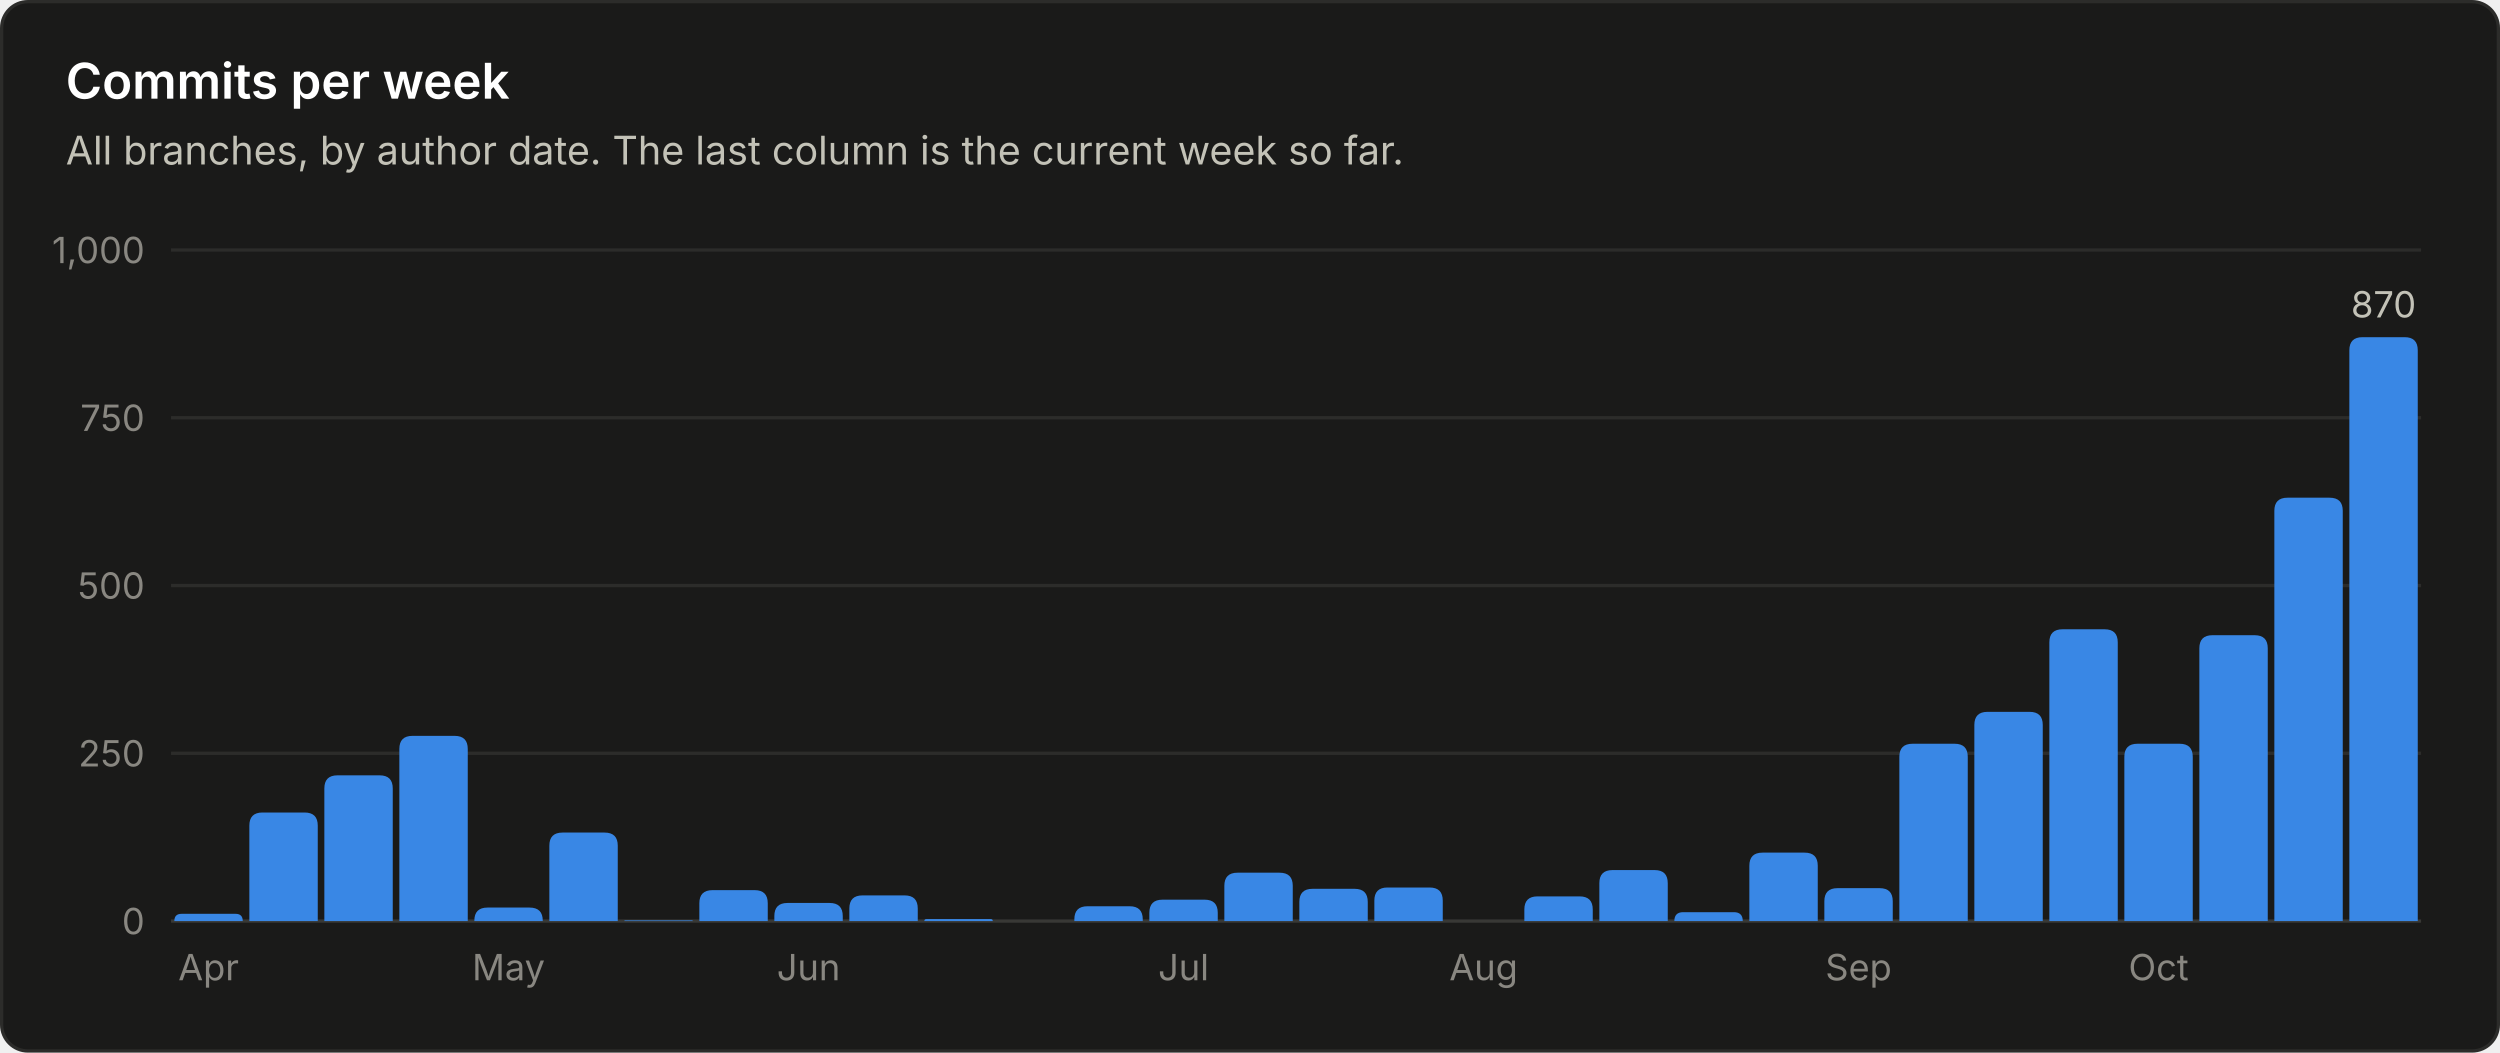
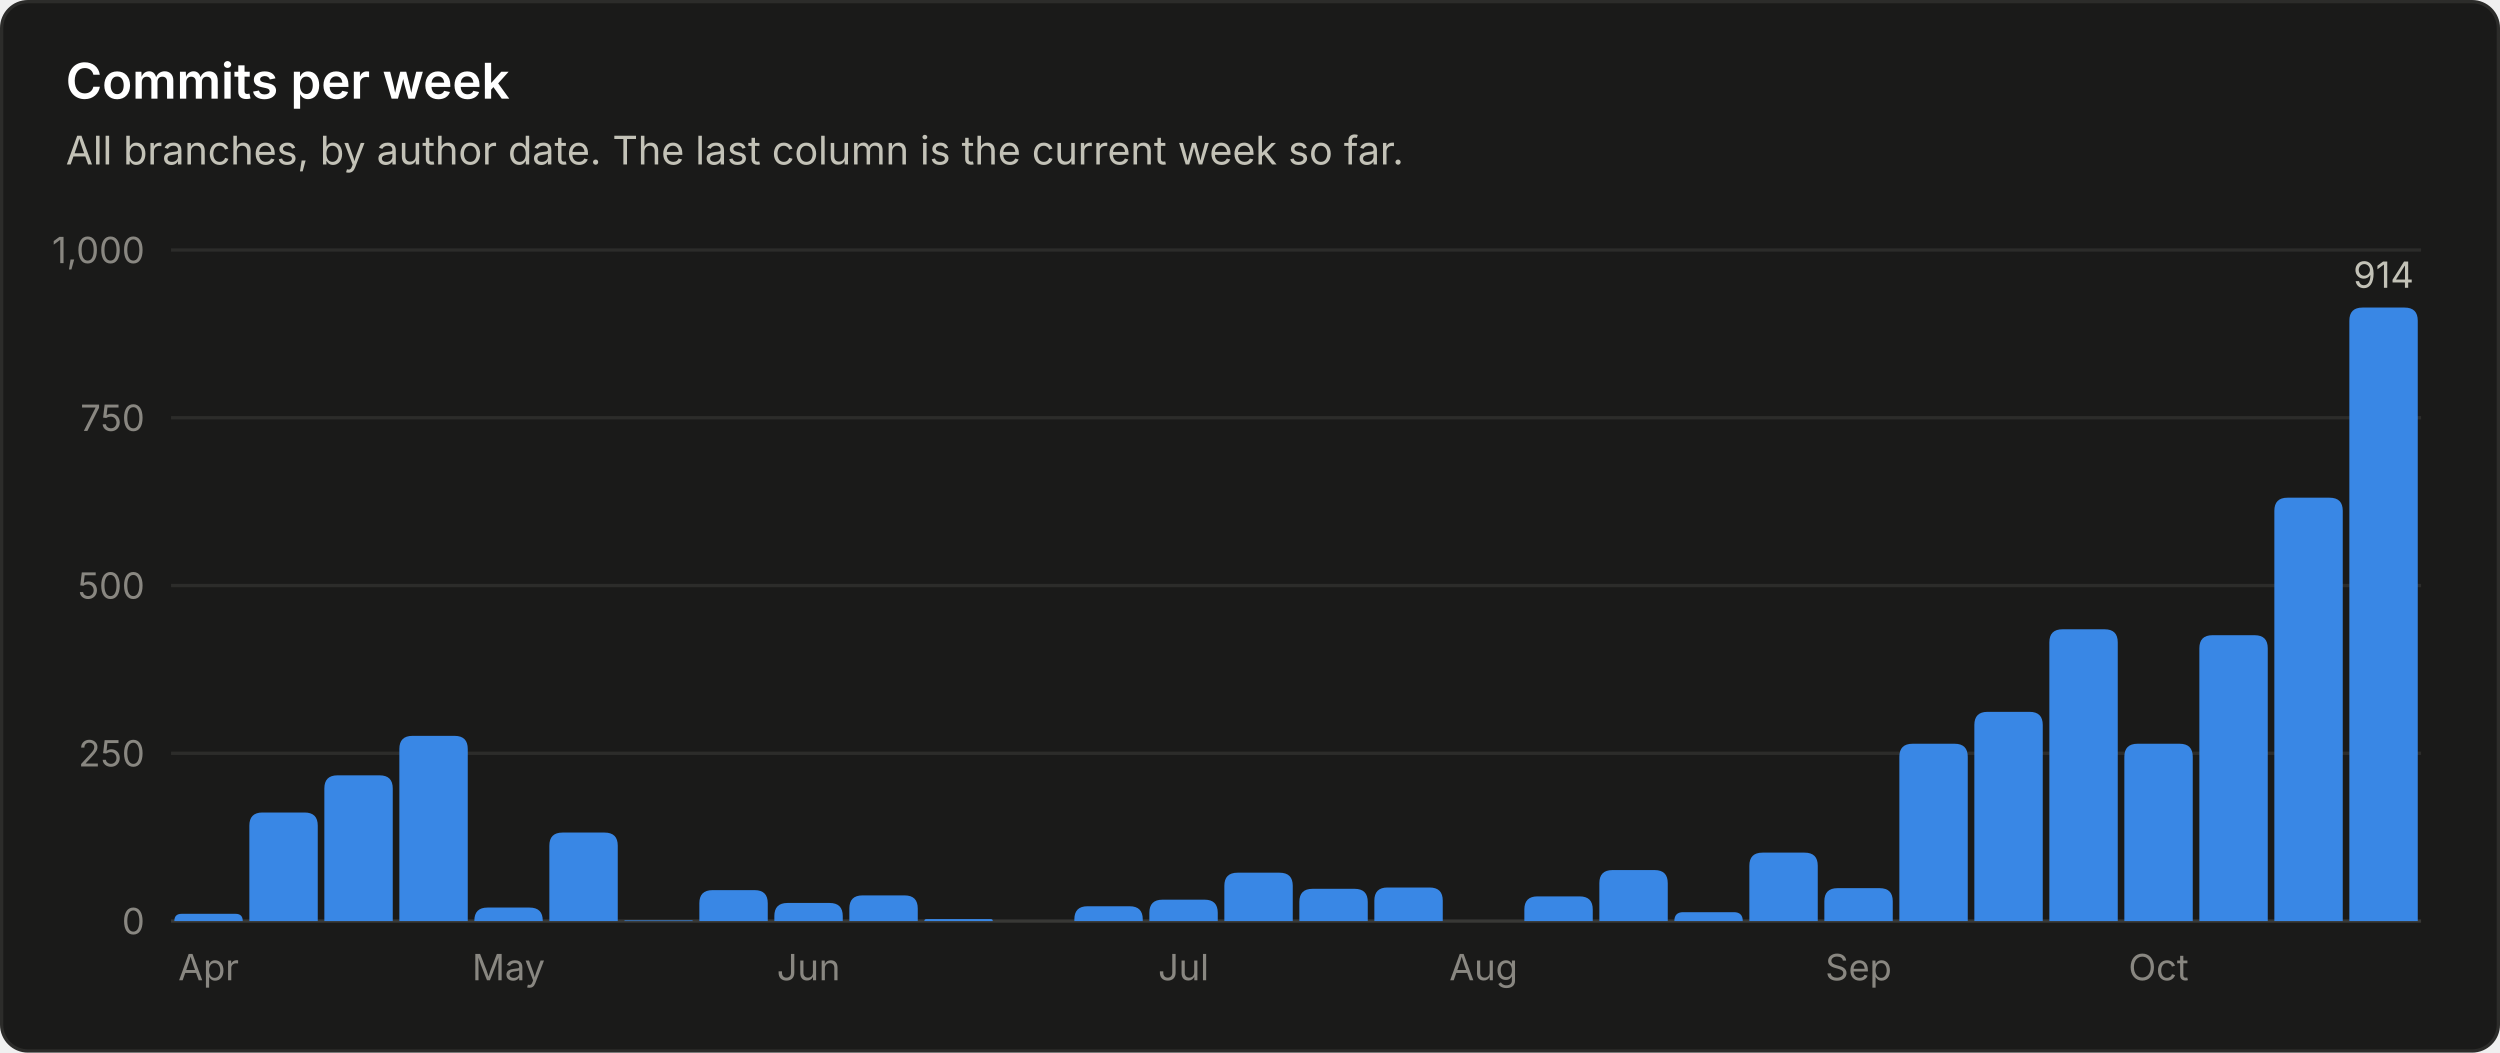
<svg xmlns="http://www.w3.org/2000/svg" viewBox="0 0 760 320" width="760" height="320" role="img" font-family="system-ui, -apple-system, 'Segoe UI', sans-serif">
  <rect x="0.5" y="0.5" width="759" height="319" rx="8" fill="#1a1a19" stroke="#2c2c2a" />
  <text x="20.0" y="30.0" fill="#ffffff" font-size="15" font-weight="600" text-anchor="start">Commits per week</text>
  <text x="20.0" y="50.0" fill="#c3c2b7" font-size="12" font-weight="400" text-anchor="start">All branches, by author date. The last column is the current week so far.</text>
  <line x1="52" y1="280.0" x2="736" y2="280.0" stroke="#383835" stroke-width="1" />
  <text x="44.0" y="284.0" fill="#898781" font-size="11" font-weight="400" text-anchor="end">0</text>
  <line x1="52" y1="229.0" x2="736" y2="229.0" stroke="#2c2c2a" stroke-width="1" />
  <text x="44.0" y="233.0" fill="#898781" font-size="11" font-weight="400" text-anchor="end">250</text>
  <line x1="52" y1="178.0" x2="736" y2="178.0" stroke="#2c2c2a" stroke-width="1" />
  <text x="44.0" y="182.0" fill="#898781" font-size="11" font-weight="400" text-anchor="end">500</text>
  <line x1="52" y1="127.0" x2="736" y2="127.0" stroke="#2c2c2a" stroke-width="1" />
  <text x="44.0" y="131.0" fill="#898781" font-size="11" font-weight="400" text-anchor="end">750</text>
  <line x1="52" y1="76.0" x2="736" y2="76.0" stroke="#2c2c2a" stroke-width="1" />
  <text x="44.0" y="80.0" fill="#898781" font-size="11" font-weight="400" text-anchor="end">1,000</text>
  <path d="M53.0 280.0 V280.0 Q53.0 277.8 55.2 277.8 H71.6 Q73.8 277.8 73.8 280.0 V280.0 Z" fill="#3987e5" />
  <text x="63.4" y="298.0" fill="#898781" font-size="11" font-weight="400" text-anchor="middle">Apr</text>
  <path d="M75.8 280.0 V251.0 Q75.8 247.0 79.8 247.0 H92.6 Q96.6 247.0 96.6 251.0 V280.0 Z" fill="#3987e5" />
  <path d="M98.6 280.0 V239.7 Q98.6 235.7 102.6 235.7 H115.4 Q119.4 235.7 119.4 239.7 V280.0 Z" fill="#3987e5" />
  <path d="M121.4 280.0 V227.7 Q121.4 223.7 125.4 223.7 H138.2 Q142.2 223.7 142.2 227.7 V280.0 Z" fill="#3987e5" />
  <path d="M144.2 280.0 V279.9 Q144.2 275.9 148.2 275.9 H161.0 Q165.0 275.9 165.0 279.9 V280.0 Z" fill="#3987e5" />
  <text x="154.6" y="298.0" fill="#898781" font-size="11" font-weight="400" text-anchor="middle">May</text>
  <path d="M167.0 280.0 V257.1 Q167.0 253.1 171.0 253.1 H183.8 Q187.8 253.1 187.8 257.1 V280.0 Z" fill="#3987e5" />
  <path d="M189.8 280.0 V280.0 Q189.8 279.8 190.0 279.8 H210.4 Q210.6 279.8 210.6 280.0 V280.0 Z" fill="#3987e5" />
  <path d="M212.6 280.0 V274.6 Q212.6 270.6 216.6 270.6 H229.4 Q233.4 270.6 233.4 274.6 V280.0 Z" fill="#3987e5" />
  <path d="M235.4 280.0 V278.5 Q235.4 274.5 239.4 274.5 H252.2 Q256.2 274.5 256.2 278.5 V280.0 Z" fill="#3987e5" />
  <text x="245.8" y="298.0" fill="#898781" font-size="11" font-weight="400" text-anchor="middle">Jun</text>
  <path d="M258.2 280.0 V276.2 Q258.2 272.2 262.2 272.2 H275.0 Q279.0 272.2 279.0 276.2 V280.0 Z" fill="#3987e5" />
  <path d="M281.0 280.0 V280.0 Q281.0 279.4 281.6 279.4 H301.2 Q301.8 279.4 301.8 280.0 V280.0 Z" fill="#3987e5" />
  <path d="M326.6 280.0 V279.5 Q326.6 275.5 330.6 275.5 H343.4 Q347.4 275.5 347.4 279.5 V280.0 Z" fill="#3987e5" />
  <path d="M349.4 280.0 V277.5 Q349.4 273.5 353.4 273.5 H366.2 Q370.2 273.5 370.2 277.5 V280.0 Z" fill="#3987e5" />
  <text x="359.8" y="298.0" fill="#898781" font-size="11" font-weight="400" text-anchor="middle">Jul</text>
  <path d="M372.2 280.0 V269.3 Q372.2 265.3 376.2 265.3 H389.0 Q393.0 265.3 393.0 269.3 V280.0 Z" fill="#3987e5" />
  <path d="M395.0 280.0 V274.2 Q395.0 270.2 399.0 270.2 H411.8 Q415.8 270.2 415.8 274.2 V280.0 Z" fill="#3987e5" />
  <path d="M417.8 280.0 V273.8 Q417.8 269.8 421.8 269.8 H434.6 Q438.6 269.8 438.6 273.8 V280.0 Z" fill="#3987e5" />
  <text x="451.0" y="298.0" fill="#898781" font-size="11" font-weight="400" text-anchor="middle">Aug</text>
  <path d="M463.4 280.0 V276.5 Q463.4 272.5 467.4 272.5 H480.2 Q484.2 272.5 484.2 276.5 V280.0 Z" fill="#3987e5" />
  <path d="M486.2 280.0 V268.5 Q486.2 264.5 490.2 264.5 H503.0 Q507.0 264.5 507.0 268.5 V280.0 Z" fill="#3987e5" />
  <path d="M509.0 280.0 V280.0 Q509.0 277.3 511.7 277.3 H527.1 Q529.8 277.3 529.8 280.0 V280.0 Z" fill="#3987e5" />
  <path d="M531.8 280.0 V263.2 Q531.8 259.2 535.8 259.2 H548.6 Q552.6 259.2 552.6 263.2 V280.0 Z" fill="#3987e5" />
  <path d="M554.6 280.0 V274.0 Q554.6 270.0 558.6 270.0 H571.4 Q575.4 270.0 575.4 274.0 V280.0 Z" fill="#3987e5" />
  <text x="565.0" y="298.0" fill="#898781" font-size="11" font-weight="400" text-anchor="middle">Sep</text>
  <path d="M577.4 280.0 V230.1 Q577.4 226.1 581.4 226.1 H594.2 Q598.2 226.1 598.2 230.1 V280.0 Z" fill="#3987e5" />
  <path d="M600.2 280.0 V220.4 Q600.2 216.4 604.2 216.4 H617.0 Q621.0 216.4 621.0 220.4 V280.0 Z" fill="#3987e5" />
  <path d="M623.0 280.0 V195.3 Q623.0 191.3 627.0 191.3 H639.8 Q643.8 191.3 643.8 195.3 V280.0 Z" fill="#3987e5" />
  <path d="M645.8 280.0 V230.1 Q645.8 226.1 649.8 226.1 H662.6 Q666.6 226.1 666.6 230.1 V280.0 Z" fill="#3987e5" />
  <text x="656.2" y="298.0" fill="#898781" font-size="11" font-weight="400" text-anchor="middle">Oct</text>
  <path d="M668.6 280.0 V197.1 Q668.6 193.1 672.6 193.1 H685.4 Q689.4 193.1 689.4 197.1 V280.0 Z" fill="#3987e5" />
  <path d="M691.4 280.0 V155.3 Q691.4 151.3 695.4 151.3 H708.2 Q712.2 151.3 712.2 155.3 V280.0 Z" fill="#3987e5" />
-   <path d="M714.2 280.0 V106.5 Q714.2 102.5 718.2 102.5 H731.0 Q735.0 102.5 735.0 106.5 V280.0 Z" fill="#3987e5" />
-   <text x="724.6" y="96.5" fill="#c3c2b7" font-size="11" font-weight="400" text-anchor="middle">870</text>
+   <path d="M714.2 280.0 V97.5 Q714.2 93.5 718.2 93.5 H731.0 Q735.0 93.5 735.0 97.5 V280.0 Z" fill="#3987e5" />
+   <text x="724.6" y="87.5" fill="#c3c2b7" font-size="11" font-weight="400" text-anchor="middle">914</text>
</svg>
